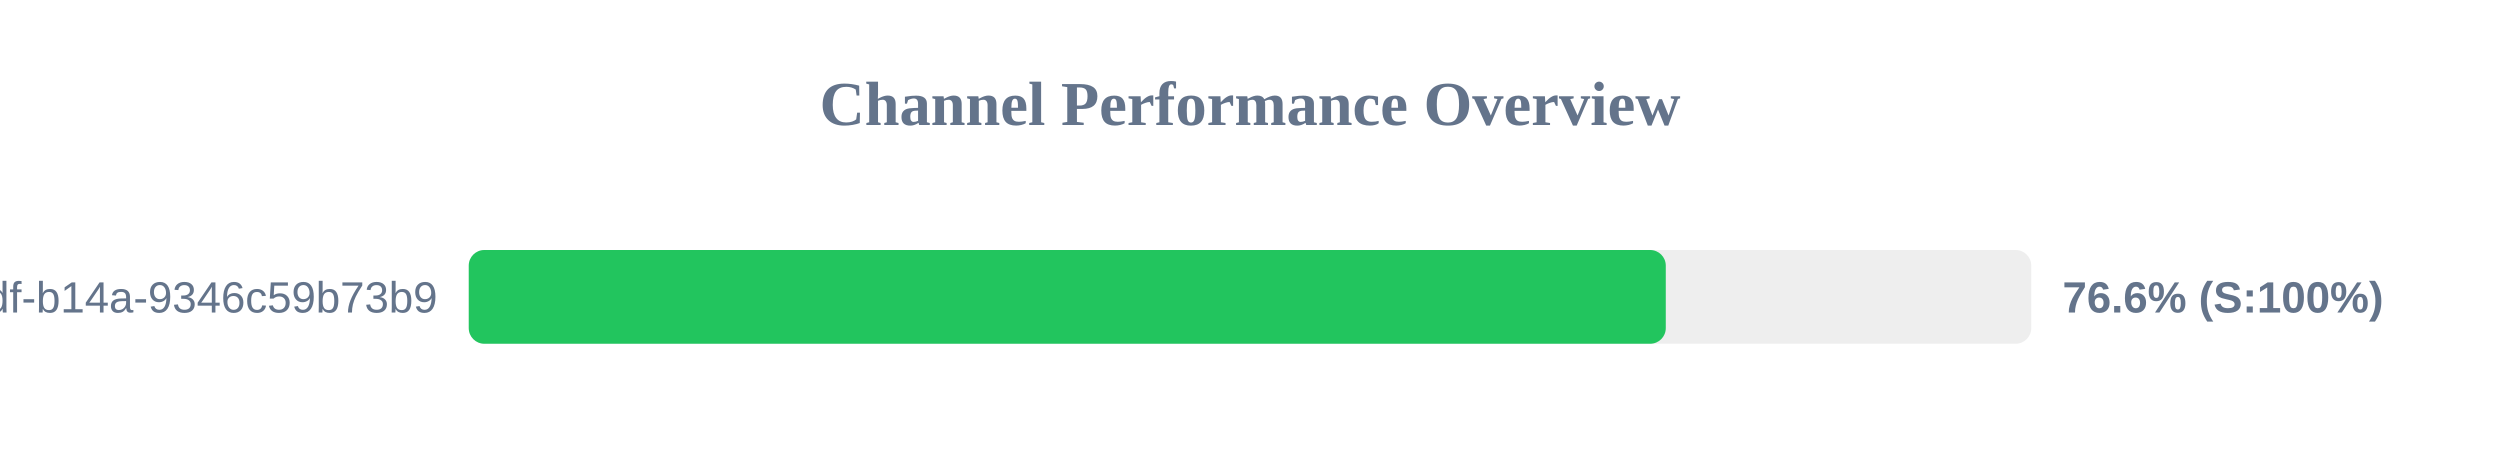
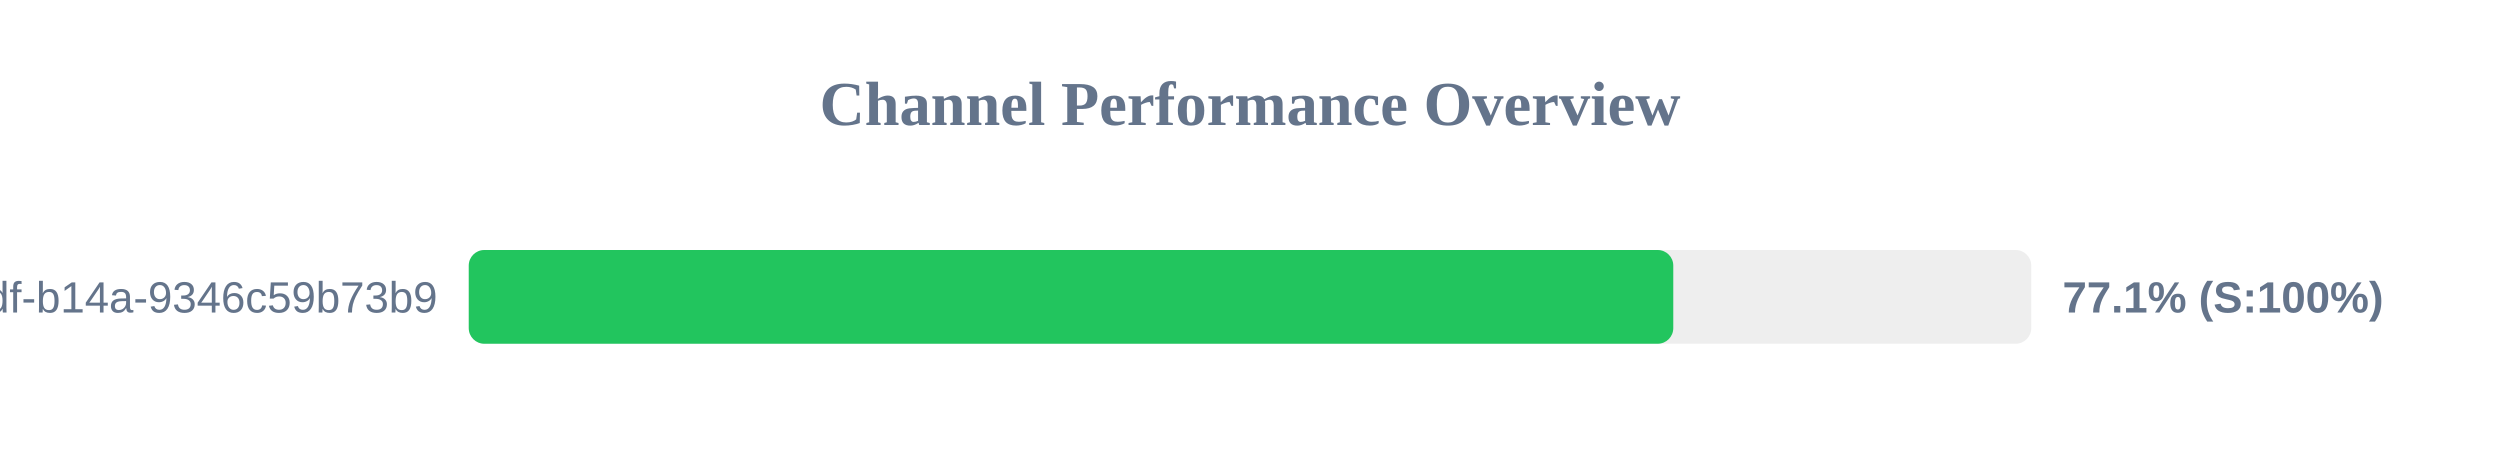
<svg xmlns="http://www.w3.org/2000/svg" width="800" height="150" version="1.1">
  <style>
        .row { font: 14px Arial; fill: #64748b; }
        .score { font: bold 14px Arial; fill: #64748b; }
    </style>
  <text x="400" y="40" text-anchor="middle" font-size="20px" font-weight="bold" fill="#64748b">Channel Performance Overview</text>
  <rect x="150" y="80" width="500" height="30" fill="#eee" rx="5" />
-   <rect x="150" y="80" width="383.05" height="30" fill="#22c55e" rx="5" />
+   <rect x="150" y="80" width="385.45" height="30" fill="#22c55e" rx="5" />
  <text x="140" y="100" text-anchor="end" class="row">?uuid=55ca7a9e-cf90-49df-b14a-9346c59b73b9</text>
-   <text x="660" y="100" text-anchor="start" class="score">76.6% (S:100%)</text>
+   <text x="660" y="100" text-anchor="start" class="score">77.1% (S:100%)</text>
</svg>
